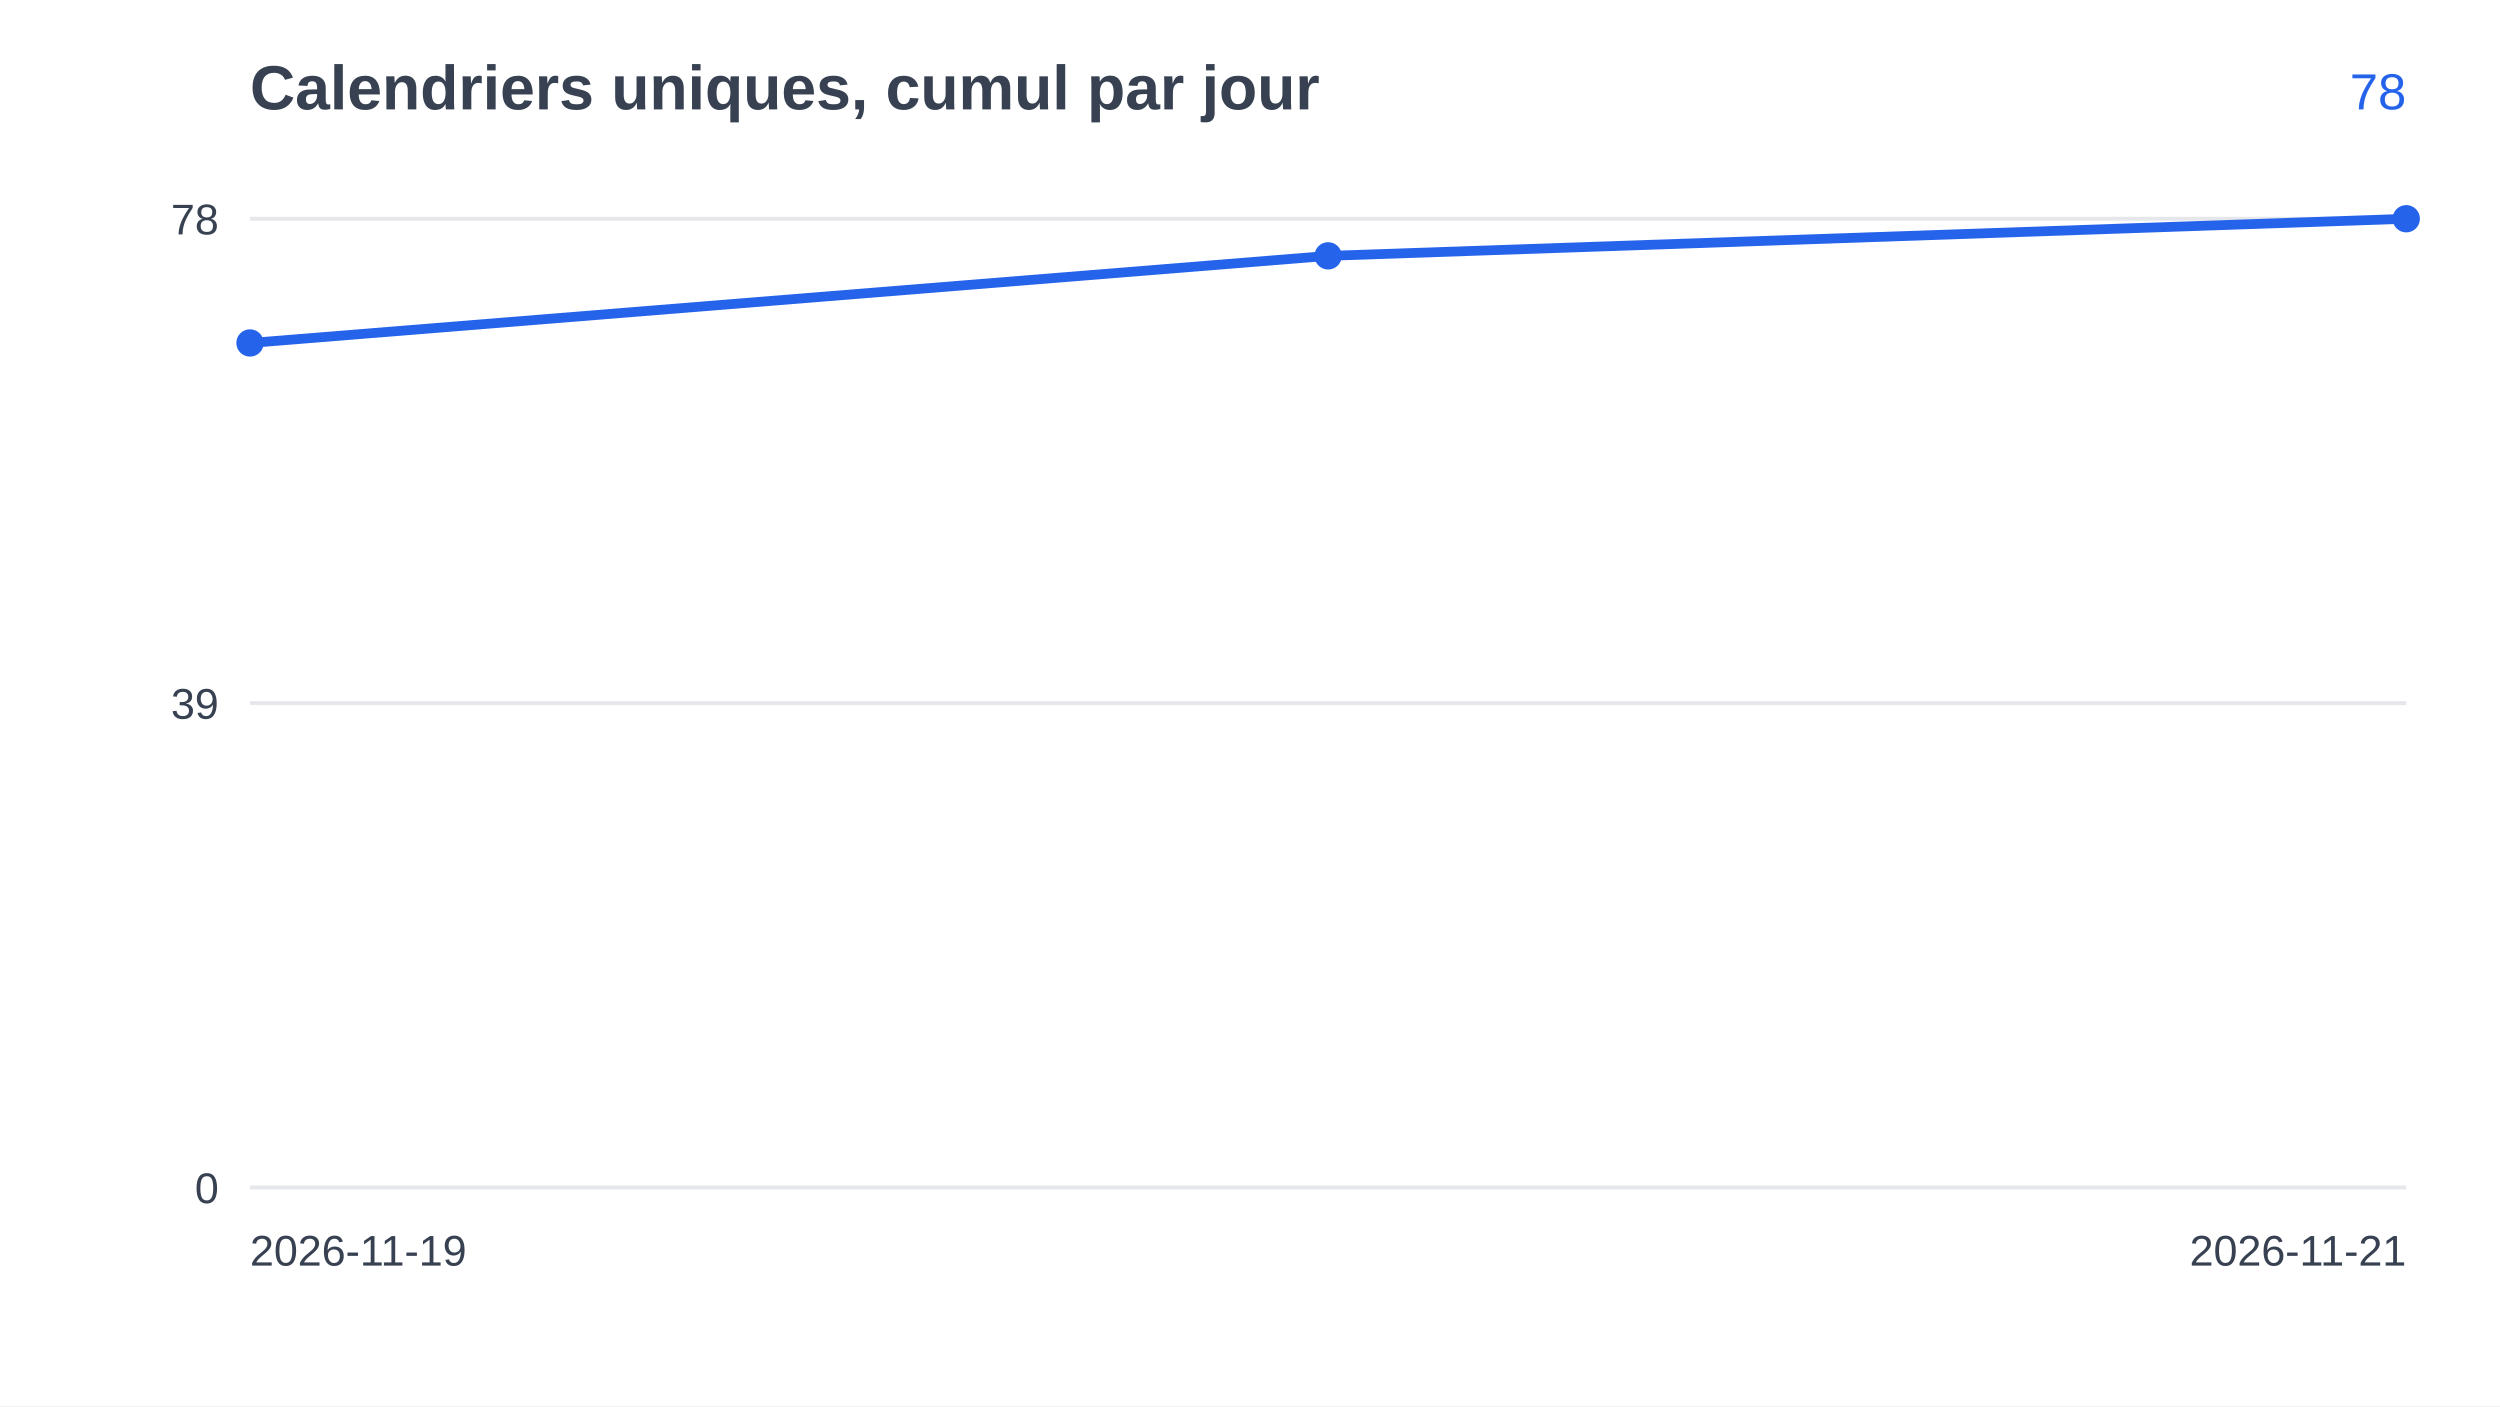
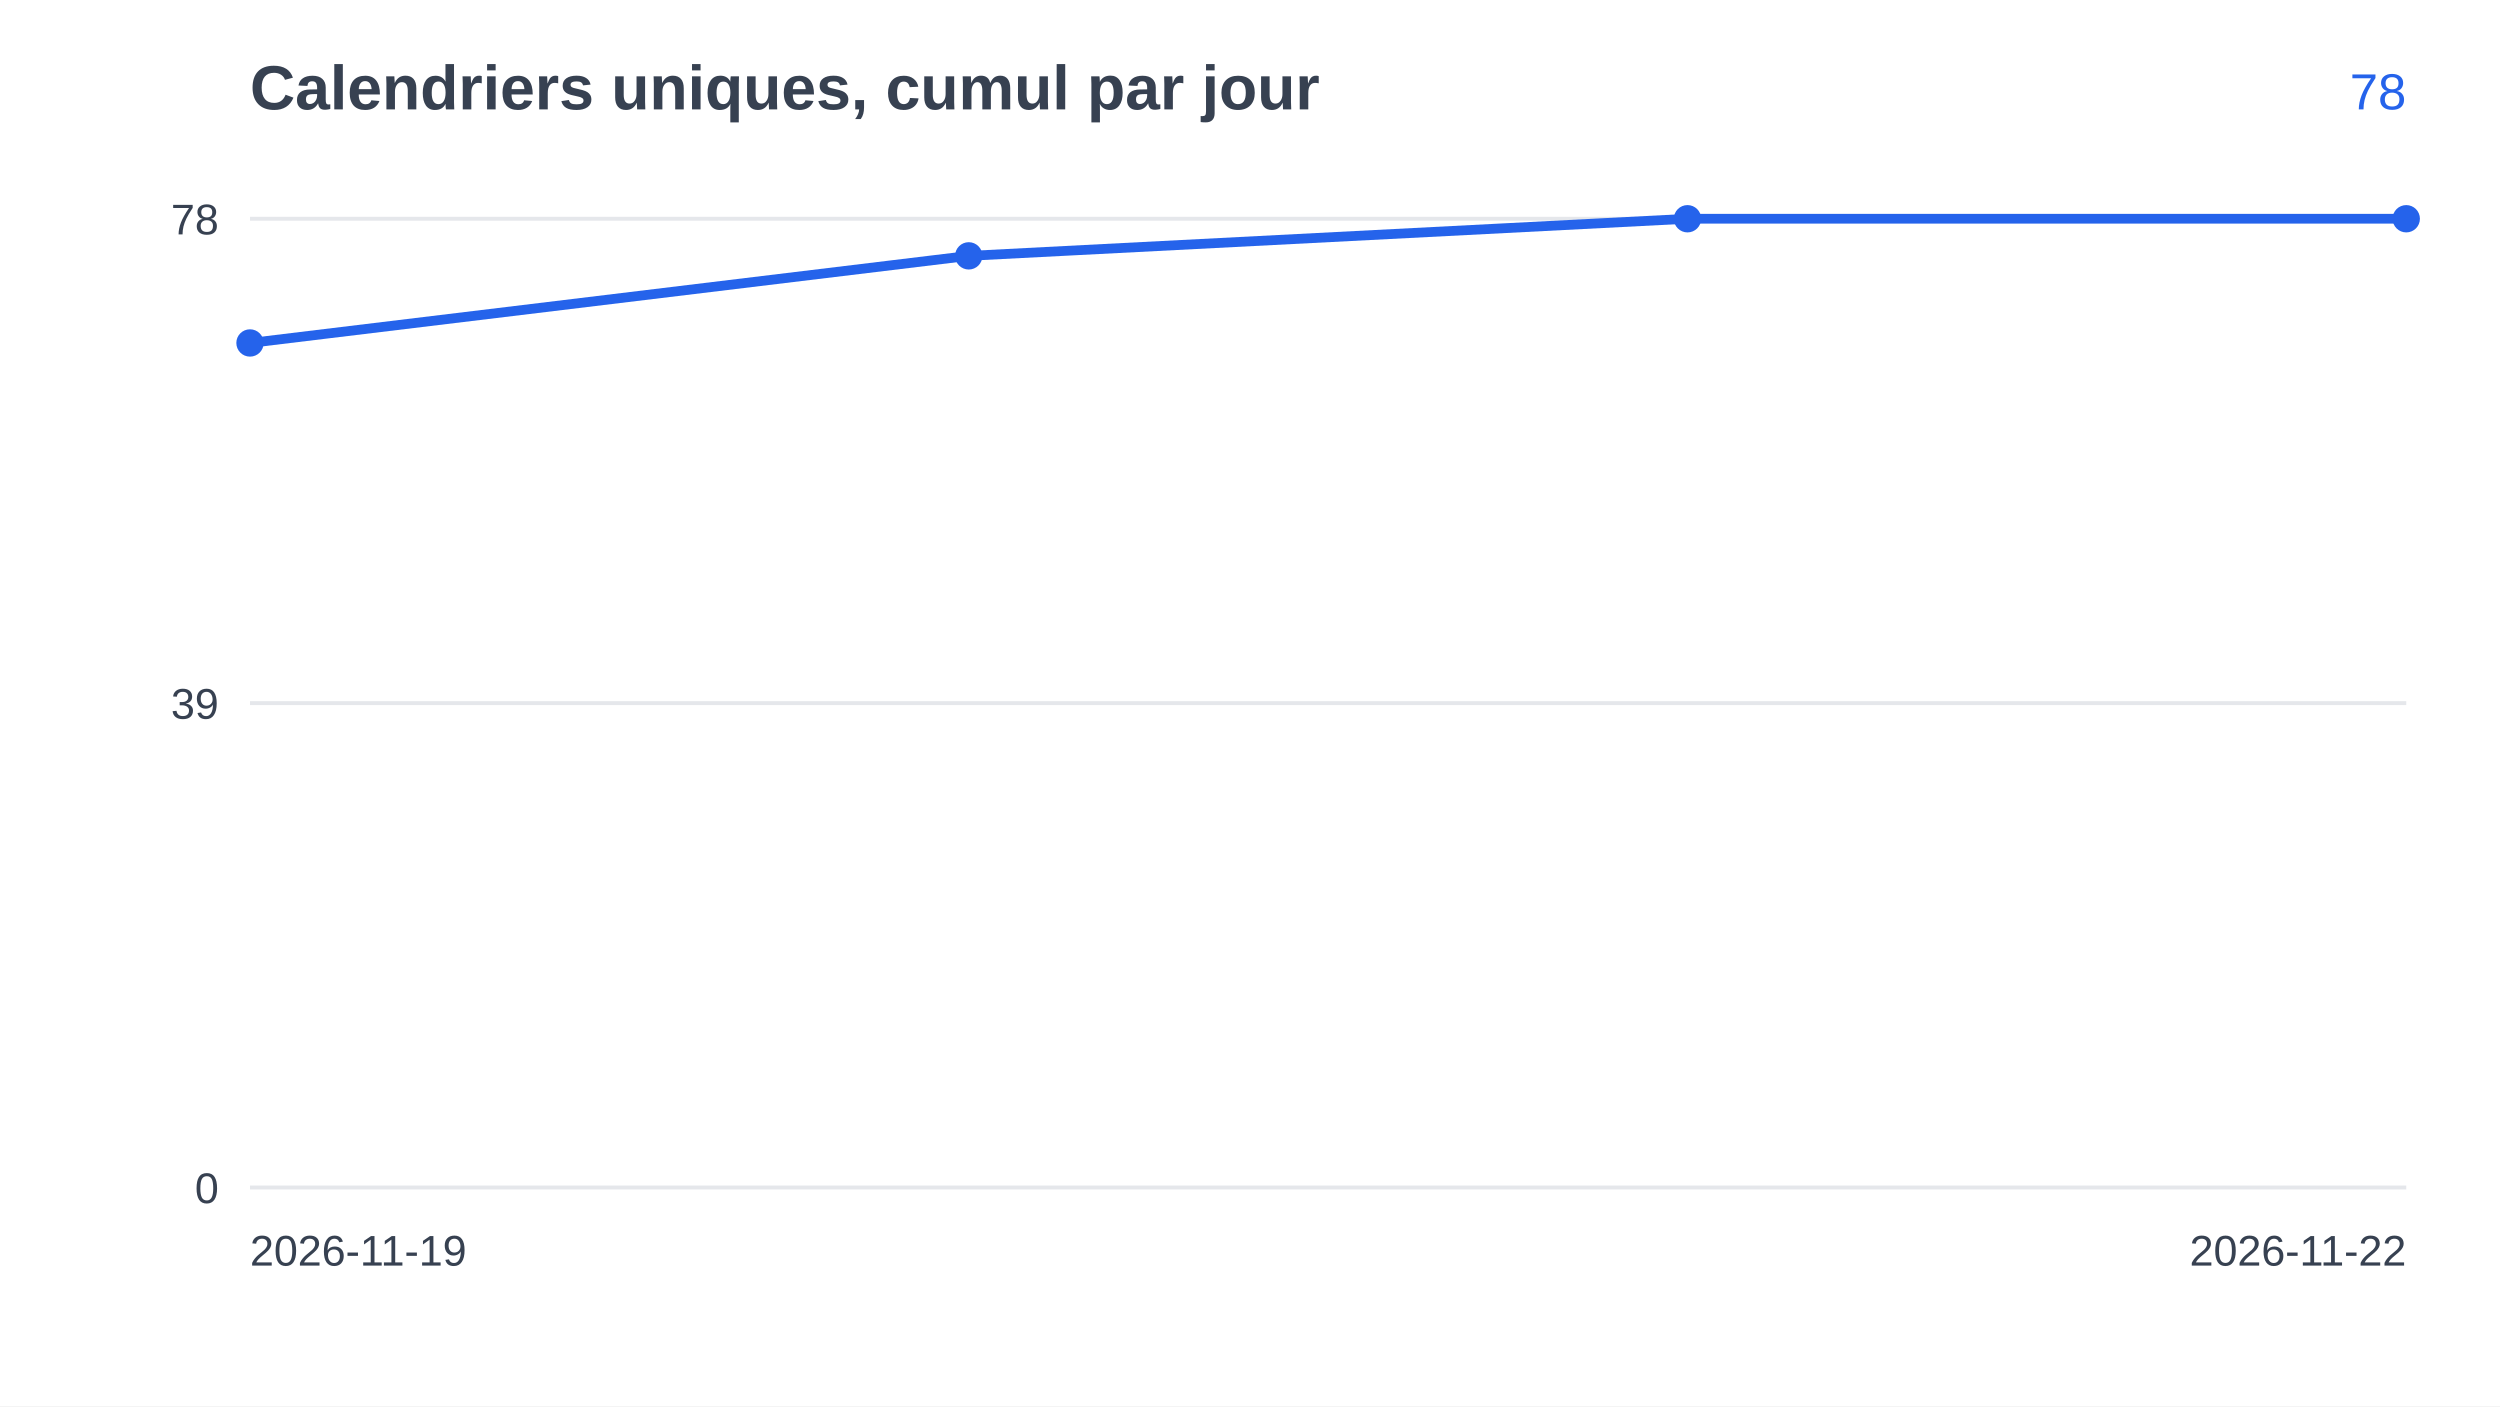
<svg xmlns="http://www.w3.org/2000/svg" width="640" height="360" viewBox="0 0 640 360" font-family="Arial, Helvetica, sans-serif">
  <rect width="640" height="360" fill="#ffffff" />
  <text x="64" y="28" font-size="16" font-weight="bold" fill="#374151">Calendriers uniques, cumul par jour</text>
  <line x1="64" y1="304.0" x2="616" y2="304.0" stroke="#e5e7eb" />
  <text x="56" y="308.0" font-size="11" text-anchor="end" fill="#374151">0</text>
  <line x1="64" y1="180.0" x2="616" y2="180.0" stroke="#e5e7eb" />
  <text x="56" y="184.0" font-size="11" text-anchor="end" fill="#374151">39</text>
  <line x1="64" y1="56.0" x2="616" y2="56.0" stroke="#e5e7eb" />
  <text x="56" y="60.0" font-size="11" text-anchor="end" fill="#374151">78</text>
-   <polyline points="64.0,87.8 340.0,65.5 616.0,56.0" fill="none" stroke="#2563eb" stroke-width="2.5" />
+   <polyline points="64.0,87.8 248.0,65.5 432.0,56.0 616.0,56.0" fill="none" stroke="#2563eb" stroke-width="2.5" />
  <circle cx="64.0" cy="87.8" r="3.5" fill="#2563eb" />
-   <circle cx="340.0" cy="65.5" r="3.5" fill="#2563eb" />
+   <circle cx="248.0" cy="65.5" r="3.5" fill="#2563eb" />
+   <circle cx="432.0" cy="56.0" r="3.5" fill="#2563eb" />
  <circle cx="616.0" cy="56.0" r="3.5" fill="#2563eb" />
  <text x="64" y="324" font-size="11" fill="#374151">2026-11-19</text>
-   <text x="616" y="324" font-size="11" text-anchor="end" fill="#374151">2026-11-21</text>
+   <text x="616" y="324" font-size="11" text-anchor="end" fill="#374151">2026-11-22</text>
  <text x="616" y="28" font-size="13" text-anchor="end" fill="#2563eb">78</text>
</svg>
